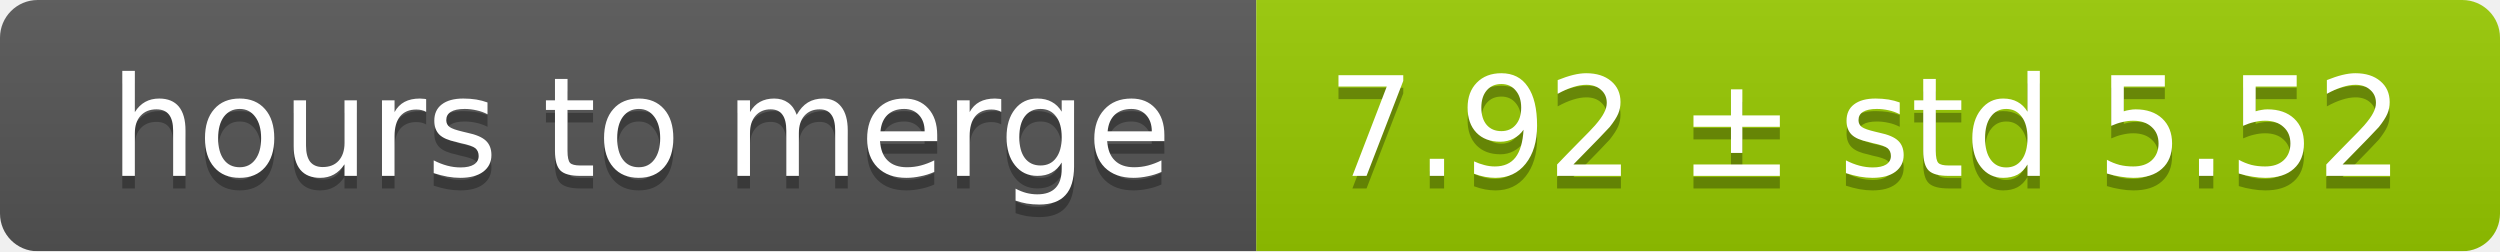
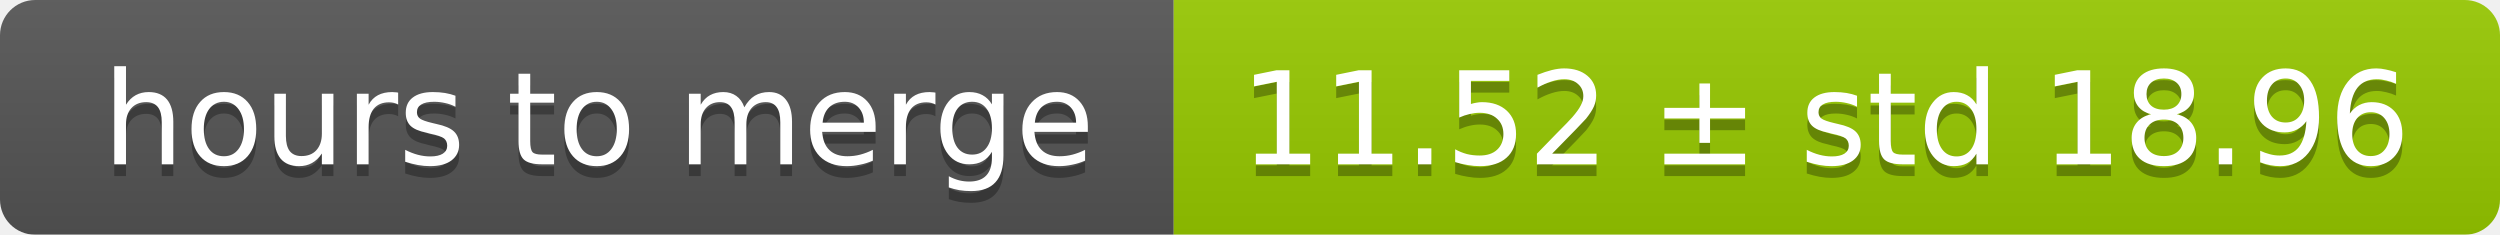
- <svg xmlns="http://www.w3.org/2000/svg" width="199" height="20">
+ <svg xmlns="http://www.w3.org/2000/svg" width="213" height="20">
  <linearGradient id="smooth" x2="0" y2="100%">
    <stop offset="0" stop-color="#bbb" stop-opacity=".1" />
    <stop offset="1" stop-opacity=".1" />
  </linearGradient>
  <mask id="round">
-     <rect width="199" height="20" rx="3" fill="#fff" />
+     <rect width="213" height="20" rx="3" fill="#fff" />
  </mask>
  <g mask="url(#round)">
    <rect width="100" height="20" fill="#555" />
-     <rect x="100" width="99" height="20" fill="#97ca00" />
-     <rect width="199" height="20" fill="url(#smooth)" />
+     <rect x="100" width="113" height="20" fill="#97ca00" />
+     <rect width="213" height="20" fill="url(#smooth)" />
  </g>
  <g fill="#fff" text-anchor="middle" font-family="DejaVu Sans,Verdana,Geneva,sans-serif" font-size="11">
    <text x="51" y="15" fill="#010101" fill-opacity=".3">hours to merge</text>
    <text x="51" y="14">hours to merge</text>
-     <text x="148.5" y="15" fill="#010101" fill-opacity=".3">7.92 ± std 5.52</text>
-     <text x="148.5" y="14">7.92 ± std 5.52</text>
+     <text x="155.5" y="15" fill="#010101" fill-opacity=".3">11.52 ± std 18.96</text>
+     <text x="155.5" y="14">11.52 ± std 18.96</text>
  </g>
</svg>
